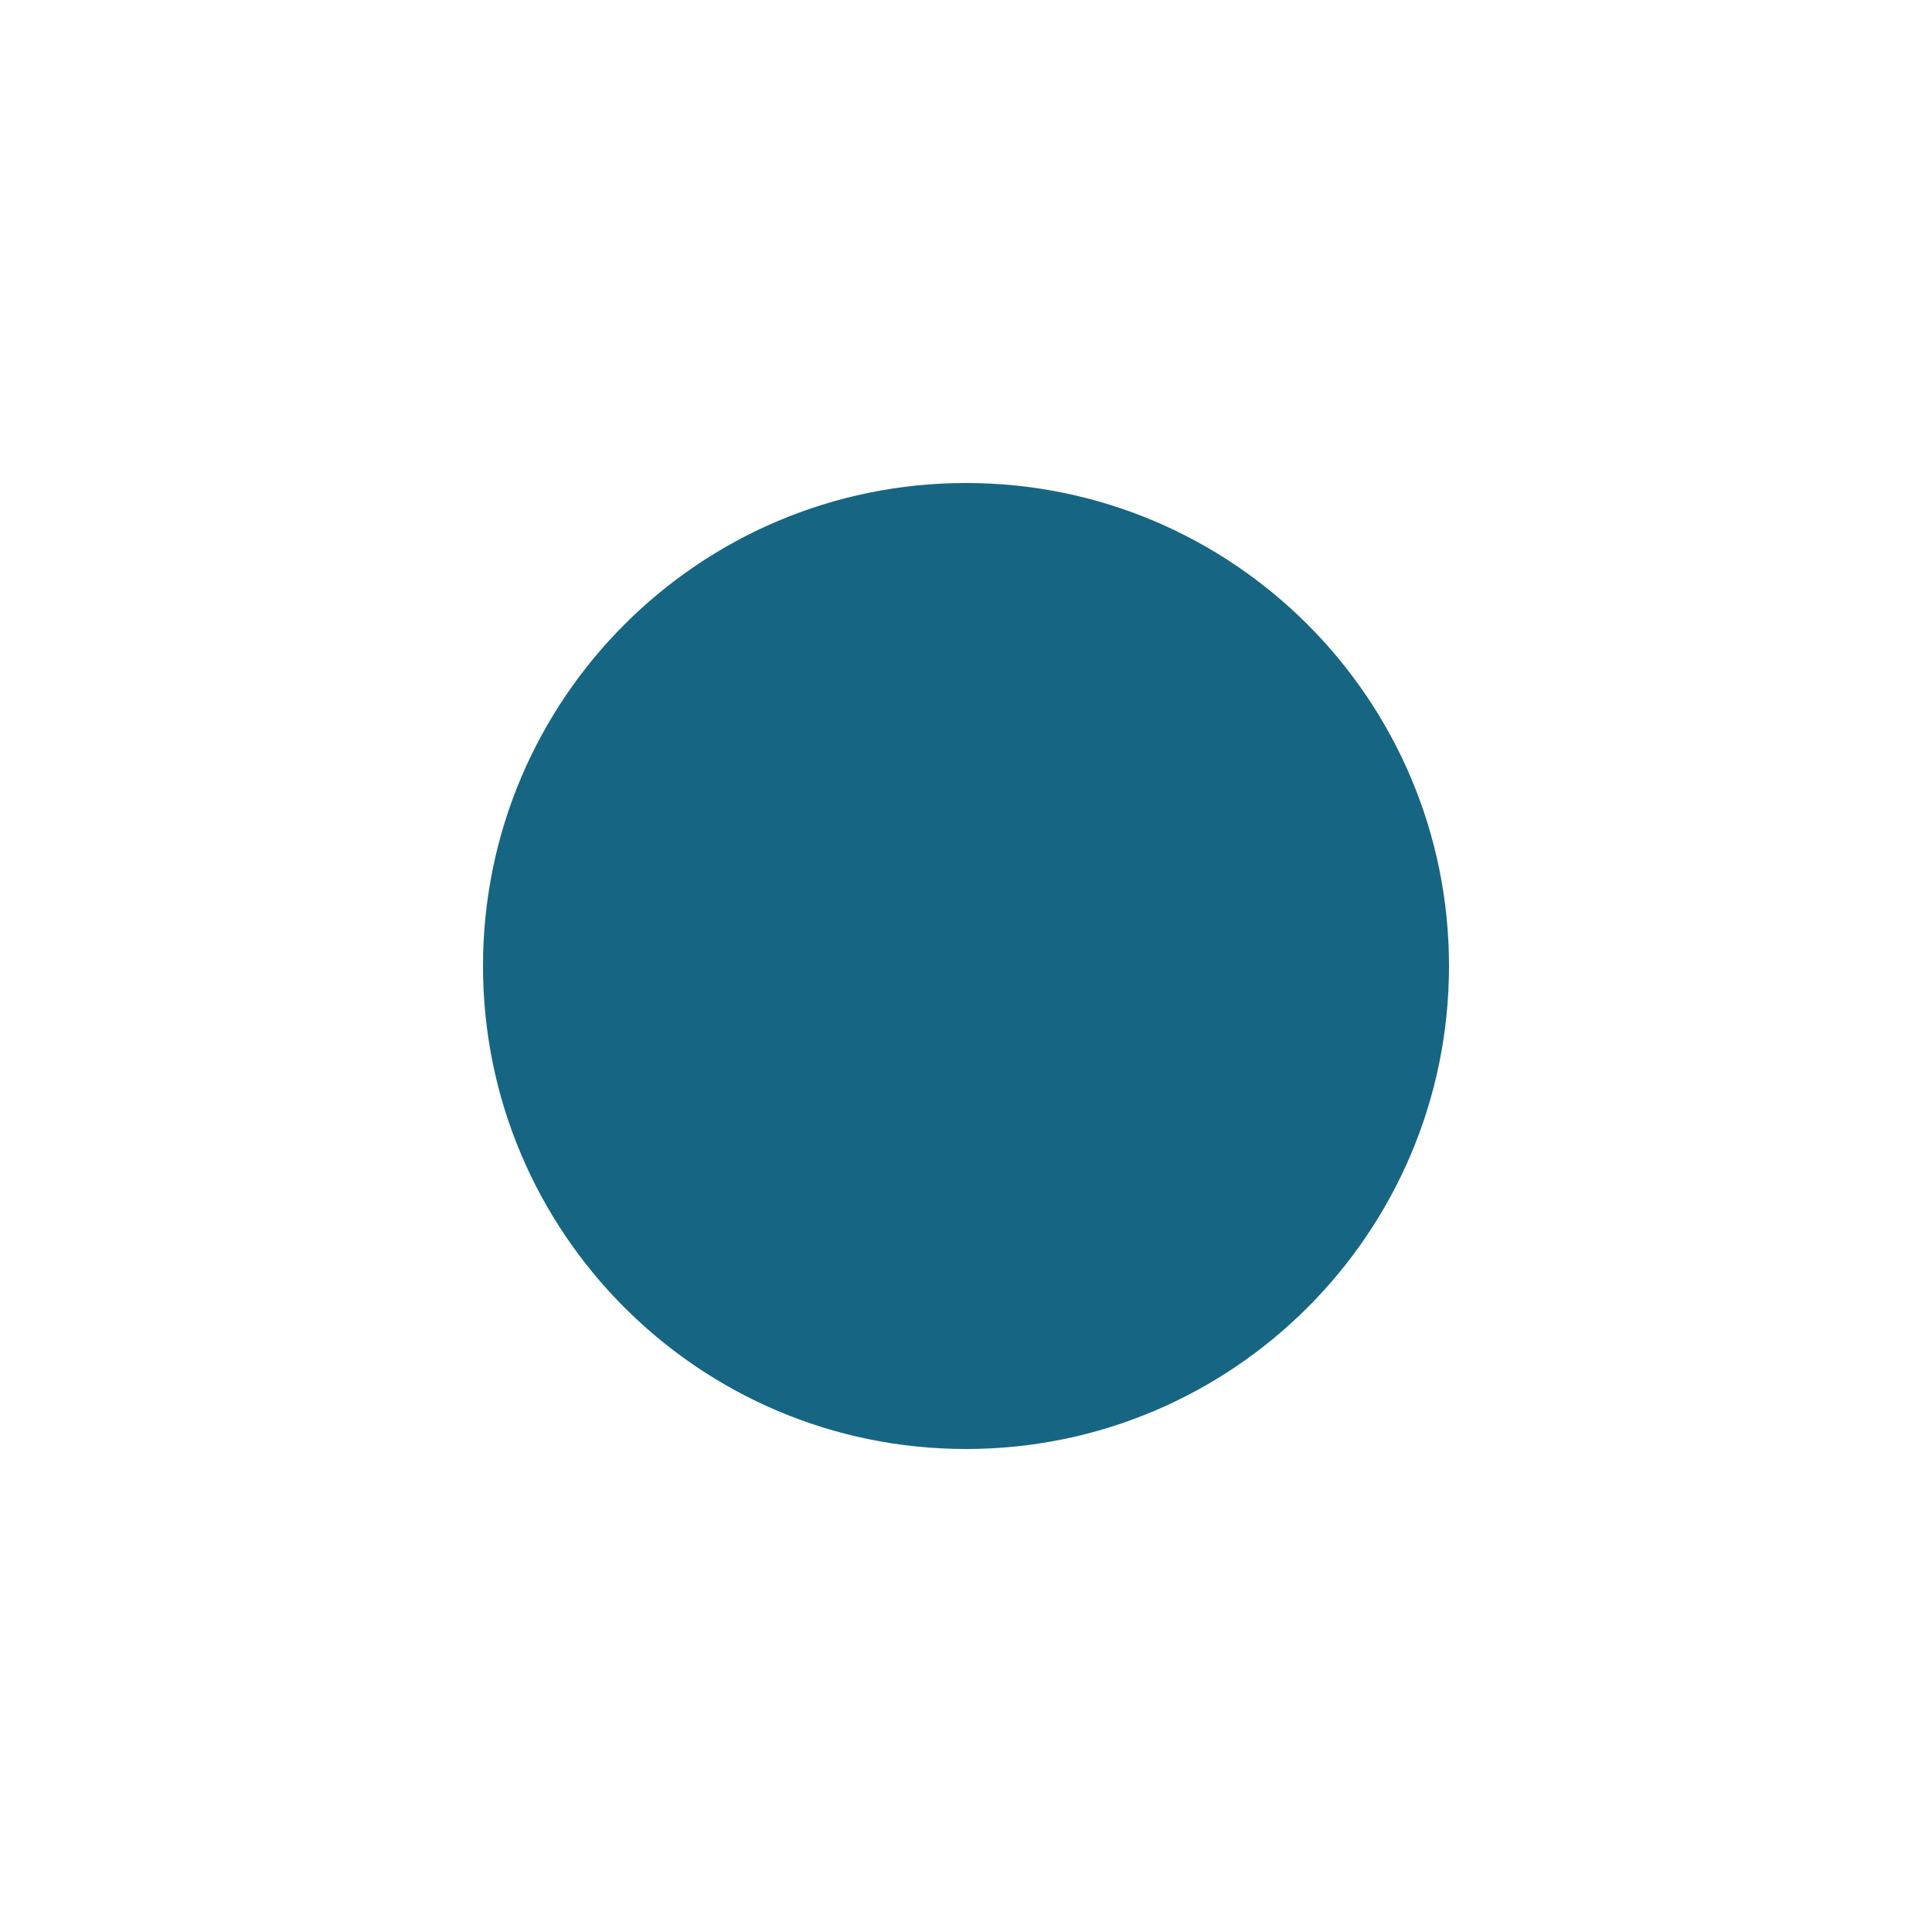
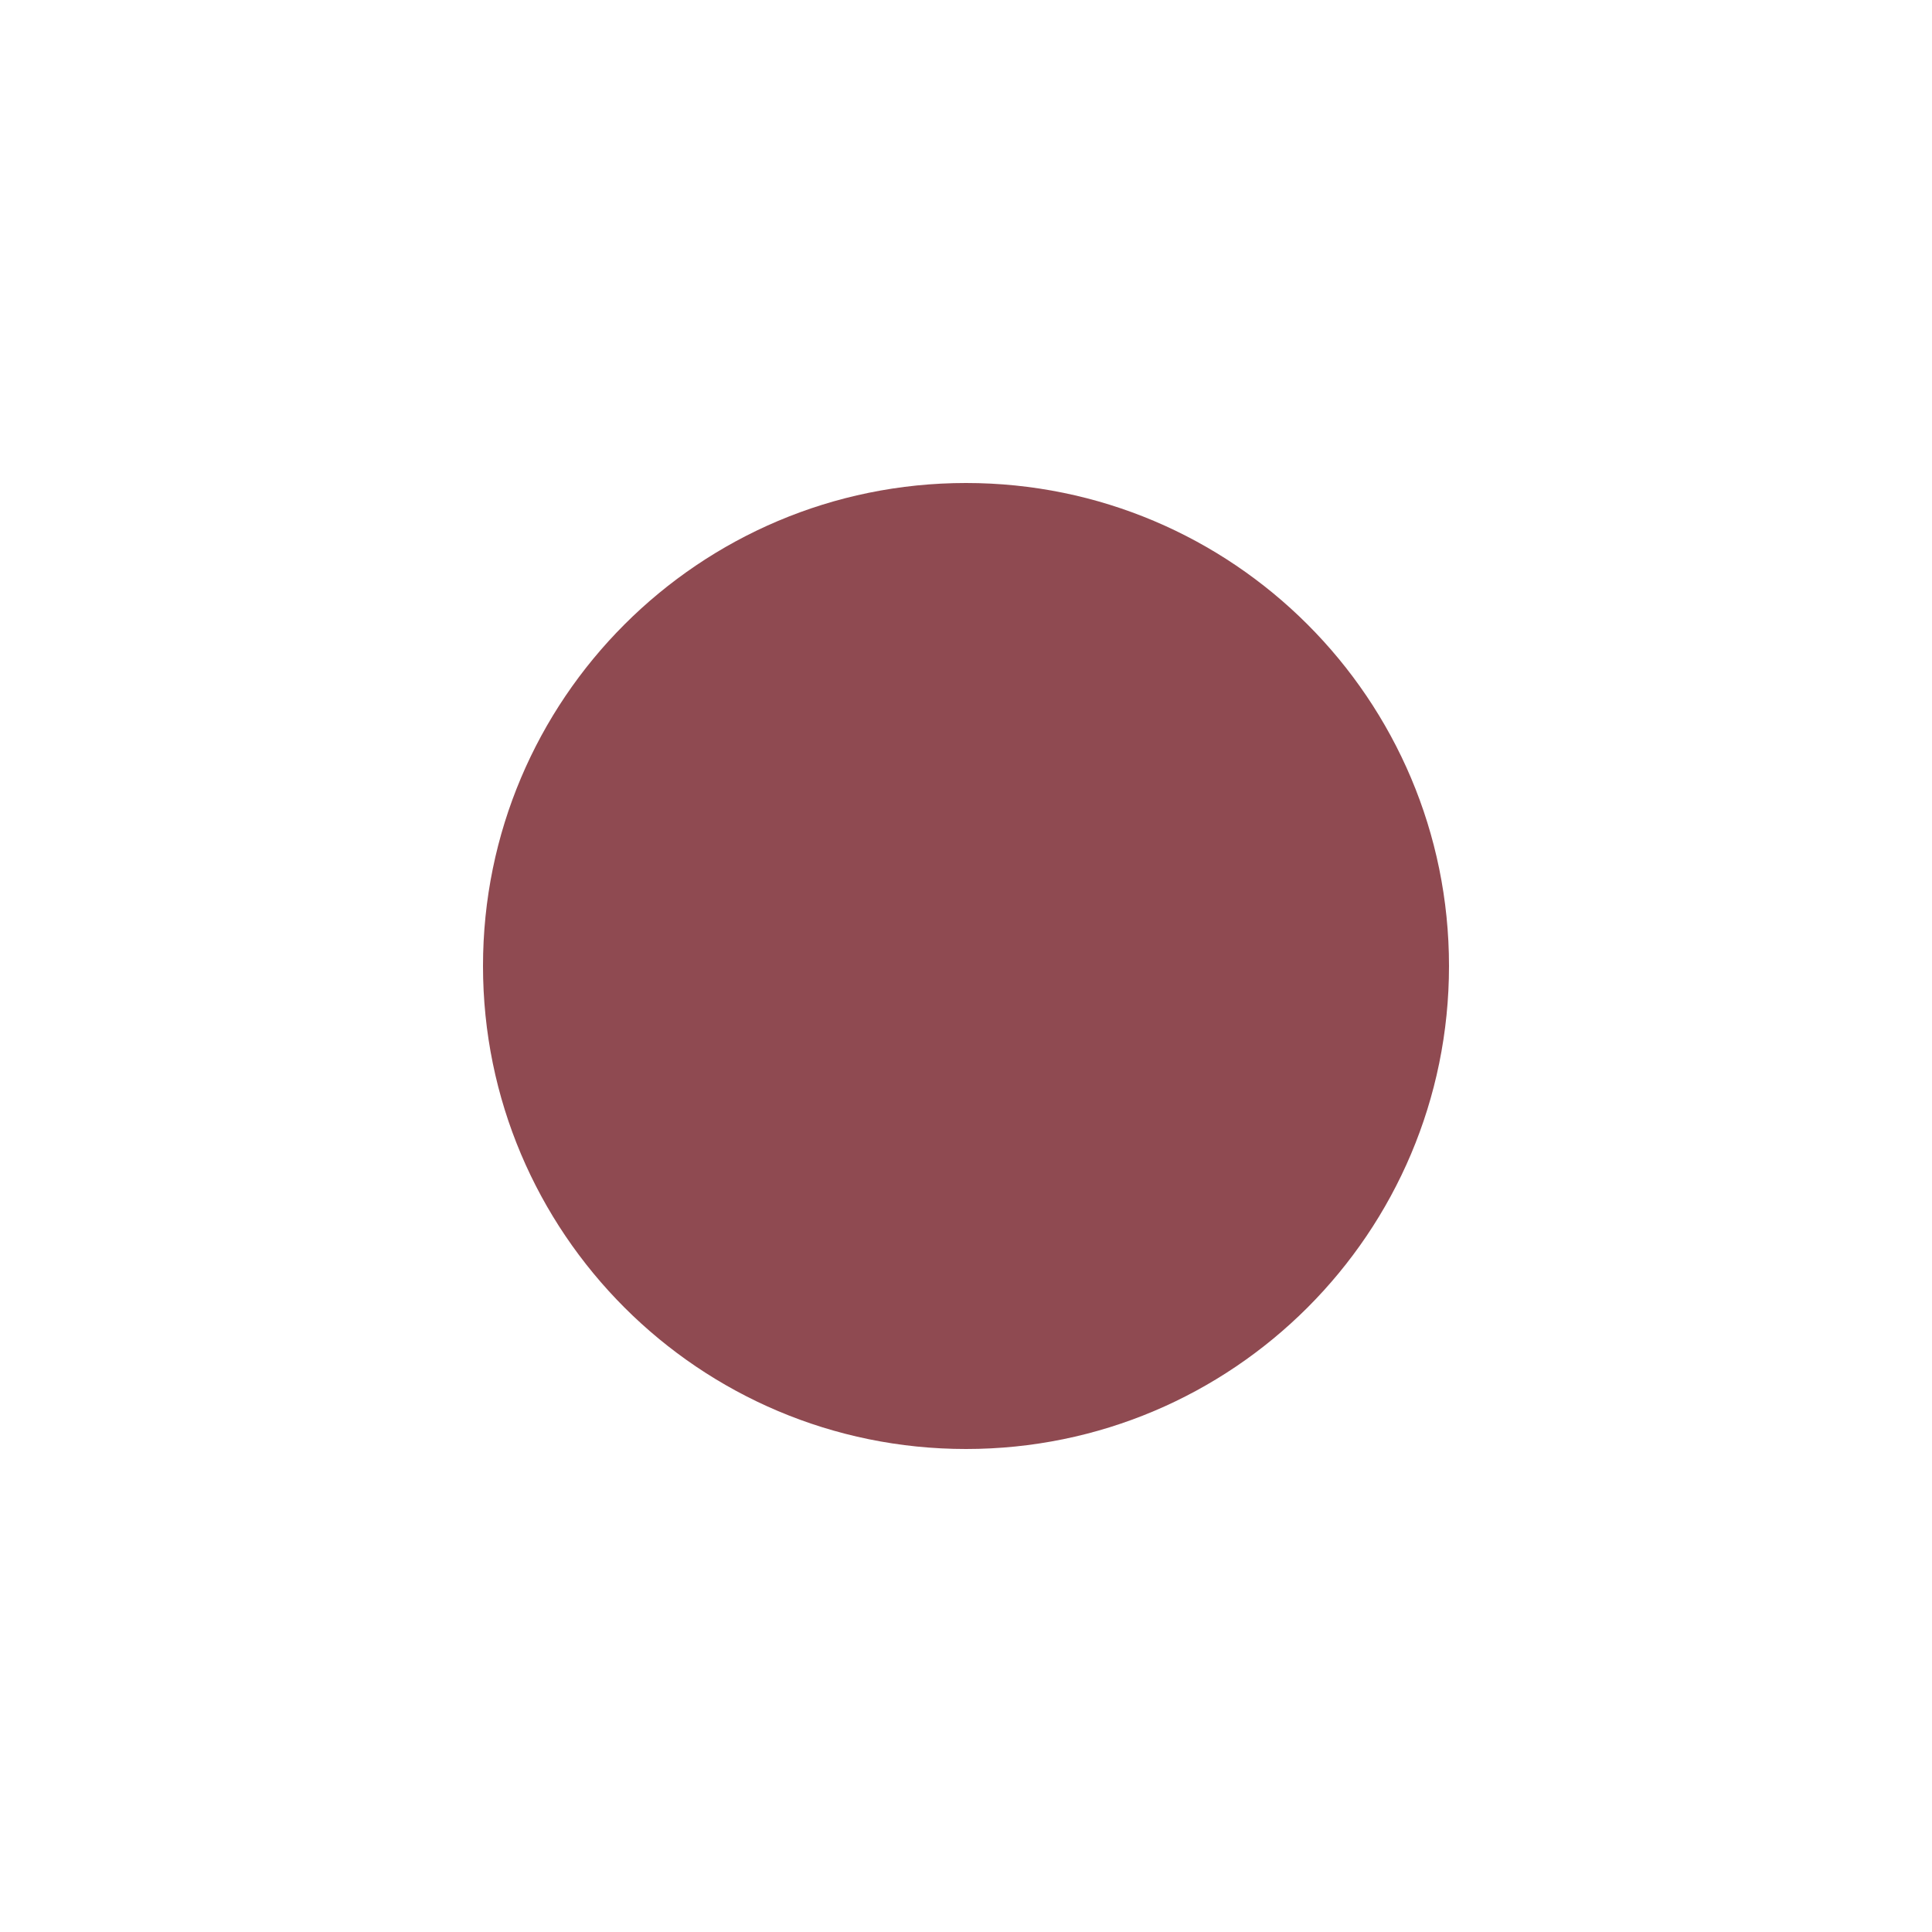
<svg xmlns="http://www.w3.org/2000/svg" width="12" height="12">
-   <circle cx="6" cy="6" r="3" fill="#166683" />
+   <circle cx="6" cy="6" r="3" fill="#8f4a51" />
</svg>
